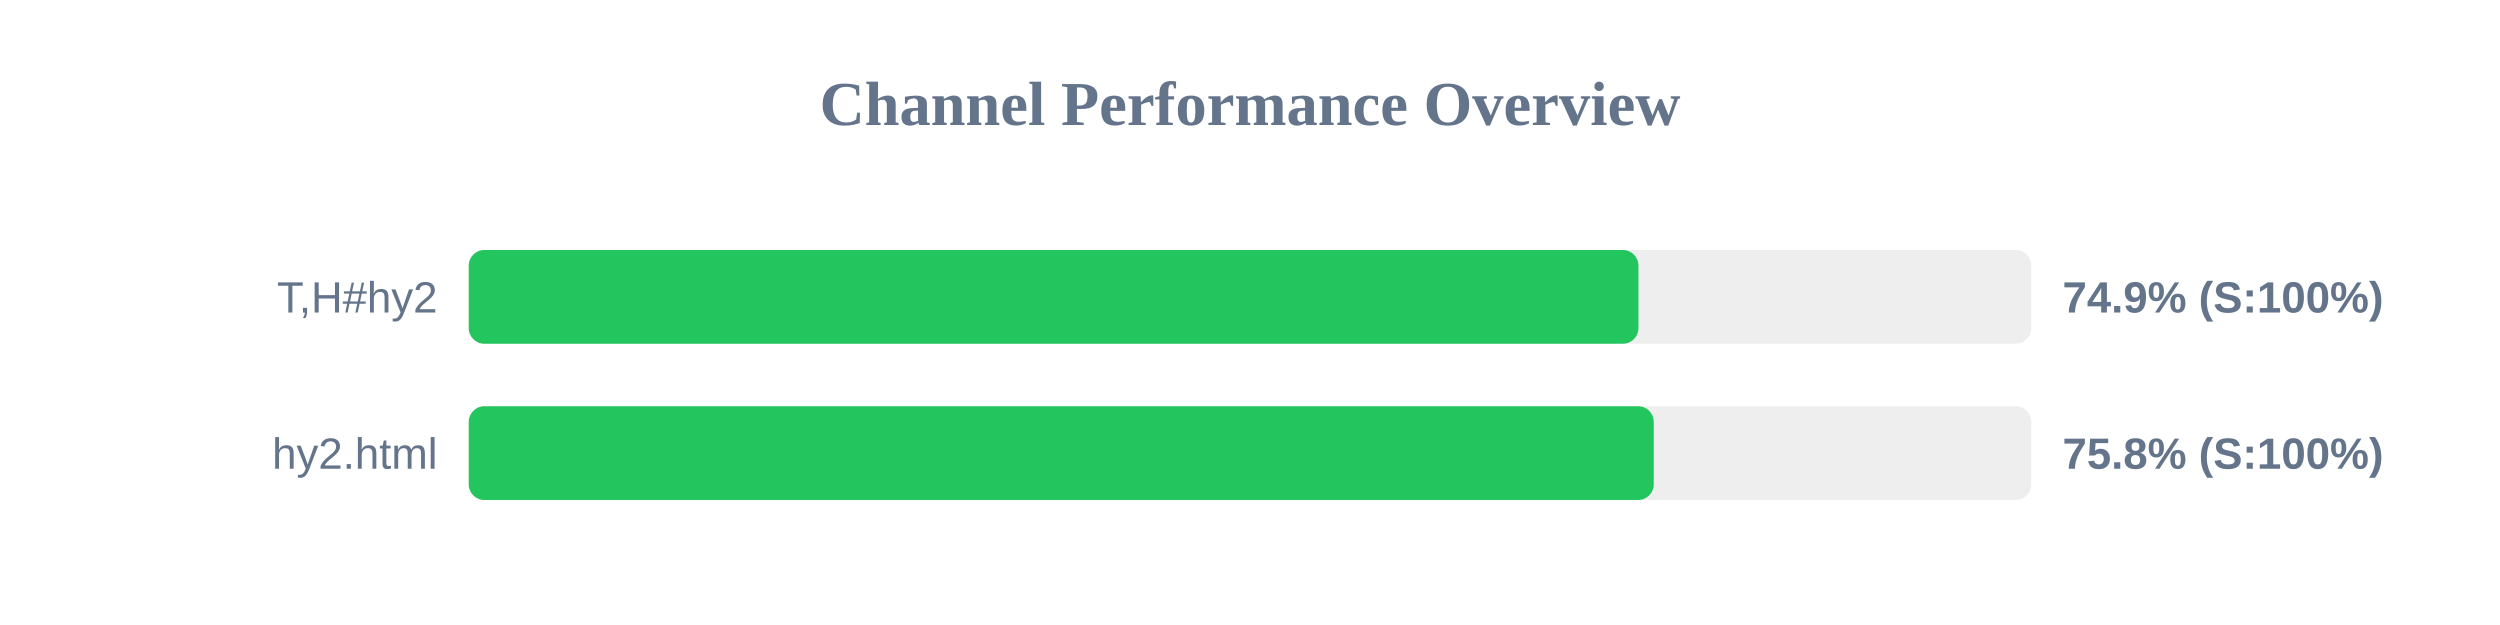
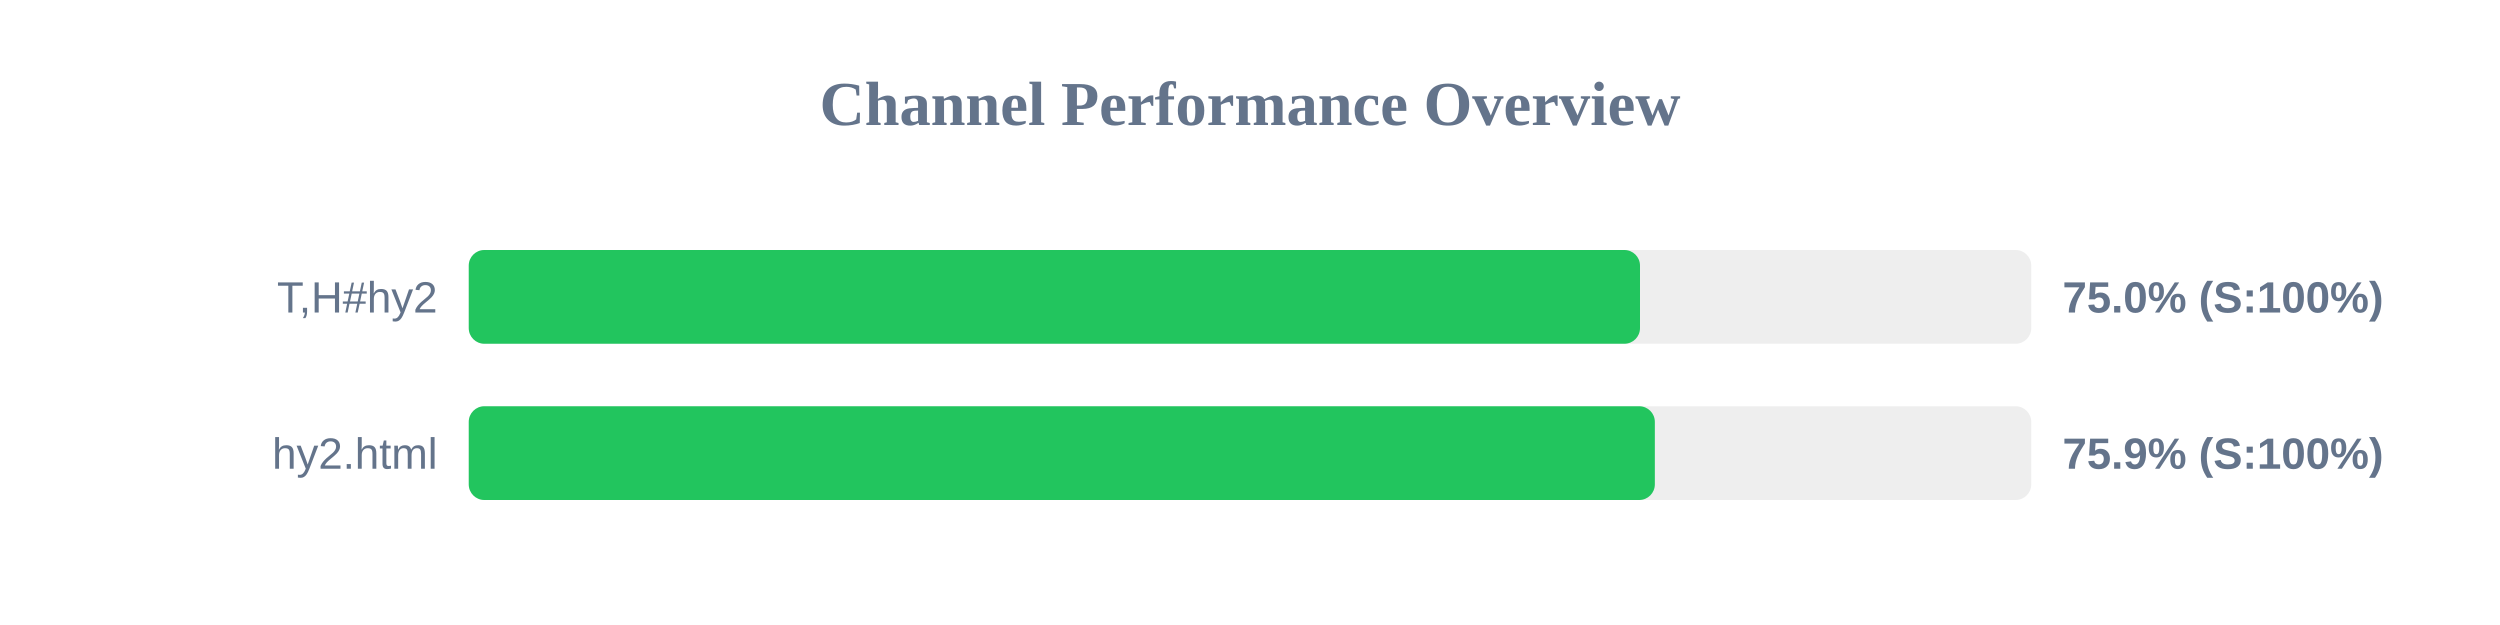
<svg xmlns="http://www.w3.org/2000/svg" width="800" height="200" version="1.1">
  <style>
        .row { font: 14px Arial; fill: #64748b; }
        .score { font: bold 14px Arial; fill: #64748b; }
    </style>
  <text x="400" y="40" text-anchor="middle" font-size="20px" font-weight="bold" fill="#64748b">Channel Performance Overview</text>
  <rect x="150" y="80" width="500" height="30" fill="#eee" rx="5" />
-   <rect x="150" y="80" width="374.3" height="30" fill="#22c55e" rx="5" />
+   <rect x="150" y="80" width="374.8" height="30" fill="#22c55e" rx="5" />
  <text x="140" y="100" text-anchor="end" class="row">T,H#hy2</text>
-   <text x="660" y="100" text-anchor="start" class="score">74.9% (S:100%)</text>
+   <text x="660" y="100" text-anchor="start" class="score">75.0% (S:100%)</text>
  <rect x="150" y="130" width="500" height="30" fill="#eee" rx="5" />
-   <rect x="150" y="130" width="379.2" height="30" fill="#22c55e" rx="5" />
+   <rect x="150" y="130" width="379.55" height="30" fill="#22c55e" rx="5" />
  <text x="140" y="150" text-anchor="end" class="row">hy2.html</text>
-   <text x="660" y="150" text-anchor="start" class="score">75.8% (S:100%)</text>
+   <text x="660" y="150" text-anchor="start" class="score">75.9% (S:100%)</text>
</svg>
